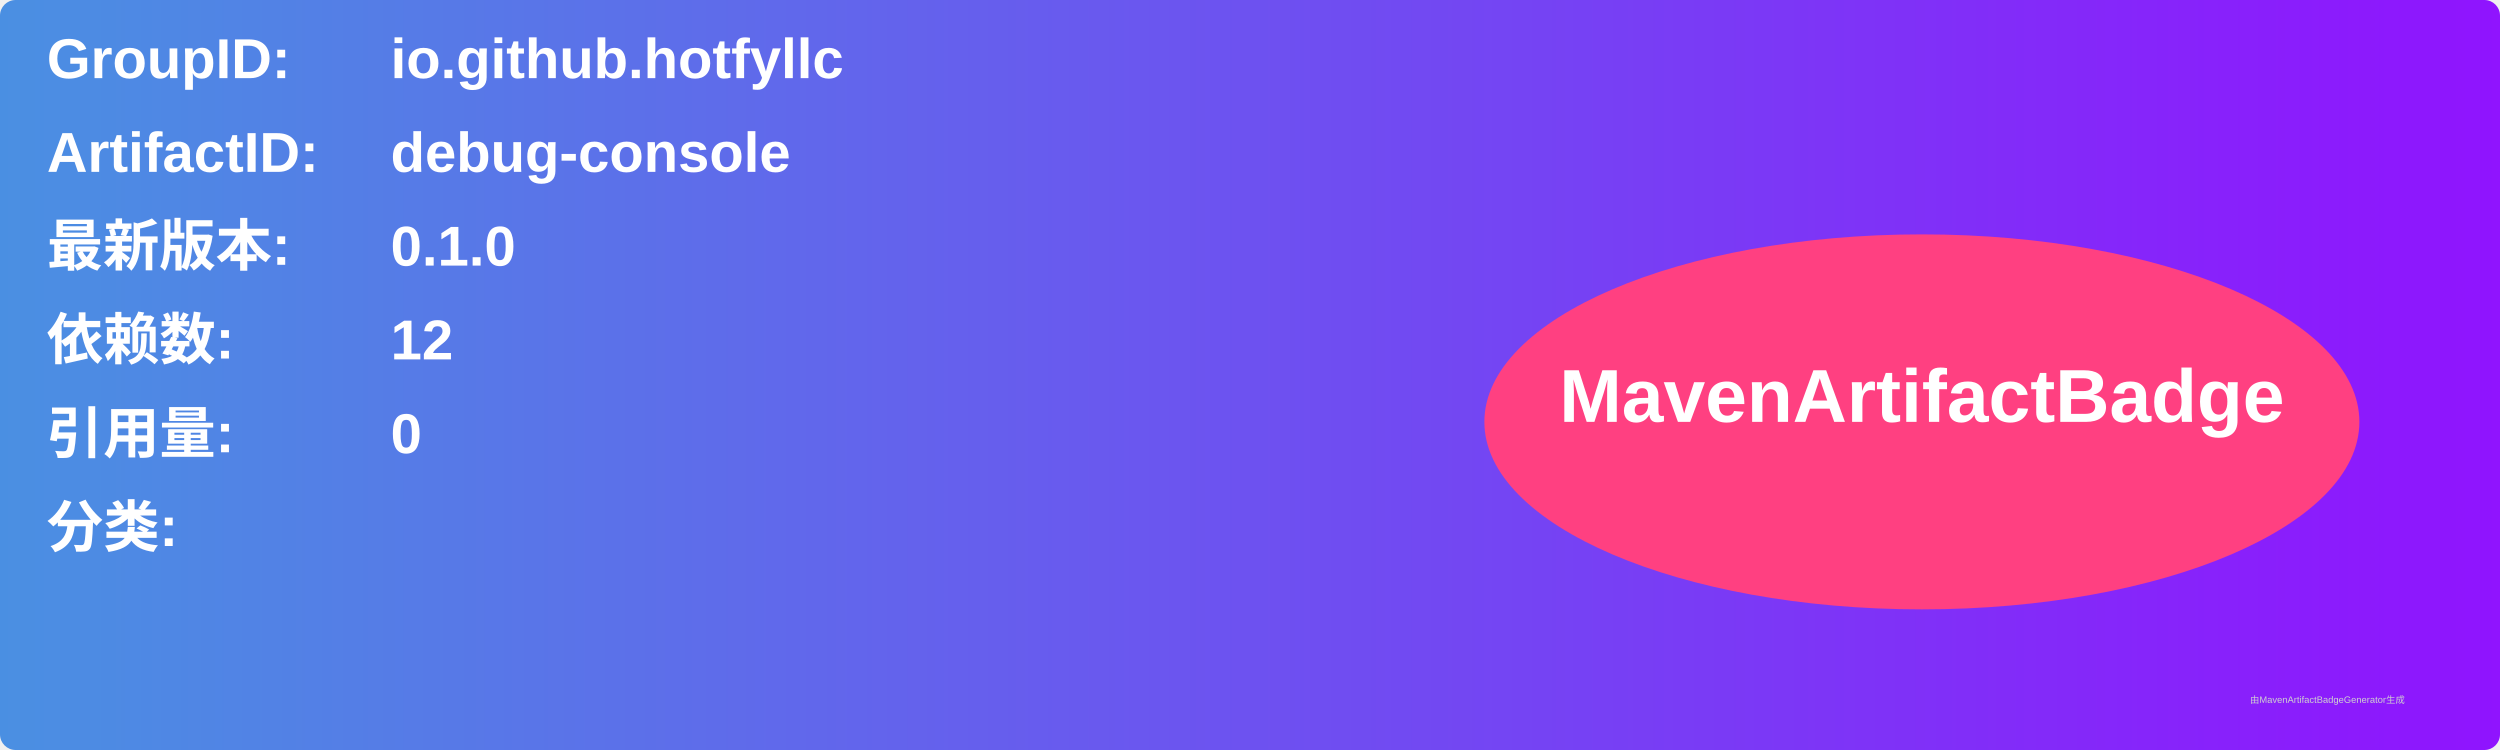
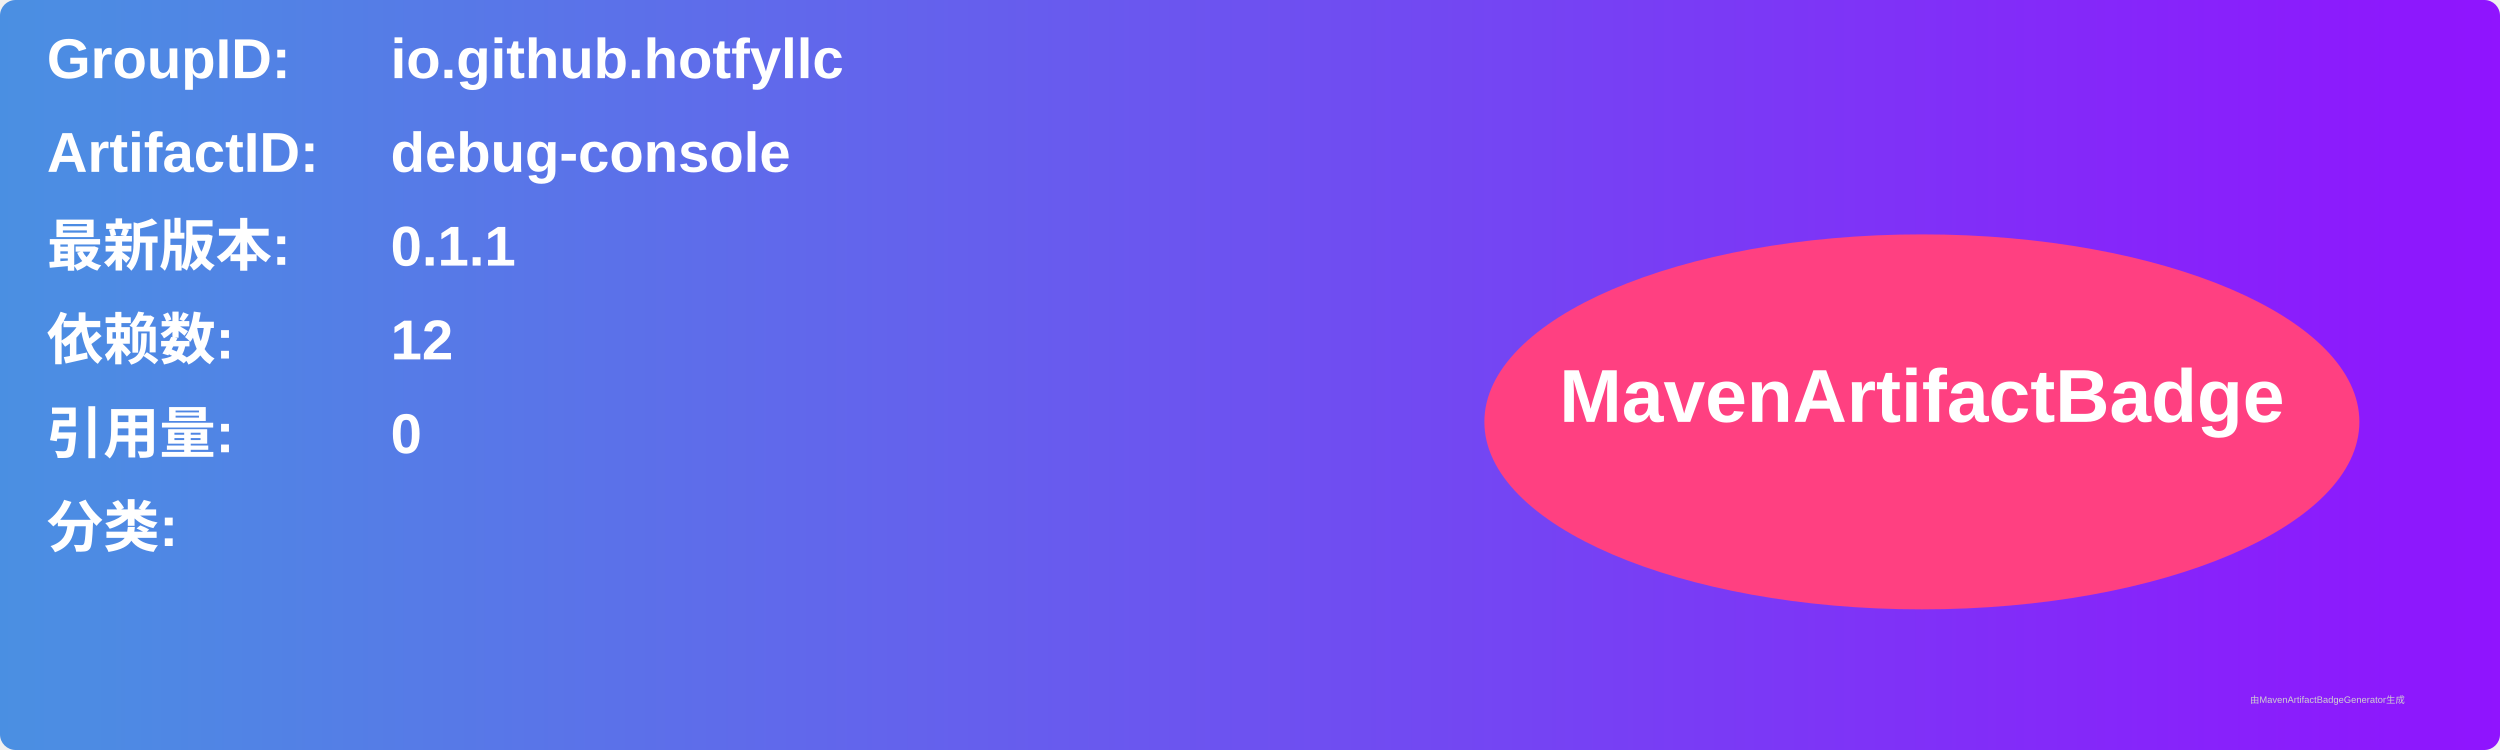
<svg xmlns="http://www.w3.org/2000/svg" width="800" height="240" viewBox="0 0 800 240">
  <linearGradient id="grad" x1="0%" y1="0%" x2="100%" y2="0%">
    <stop offset="0%" stop-color="#4a90e2" />
    <stop offset="100%" stop-color="#9013fe" />
  </linearGradient>
  <rect width="100%" height="100%" rx="5" ry="5" fill="url(#grad)" />
  <g transform="translate(15, 15)">
    <text x="0" y="10" font-family="Arial" font-size="18" fill="white" font-weight="bold" width="260">GroupID:</text>
    <text x="110" y="10" font-family="Arial" font-size="18" fill="white" font-weight="bold" width="460">io.github.hotfyllc</text>
    <text x="0" y="40" font-family="Arial" font-size="18" fill="white" font-weight="bold" width="260">ArtifactID:</text>
    <text x="110" y="40" font-family="Arial" font-size="18" fill="white" font-weight="bold" width="460">debug-console</text>
    <text x="0" y="70" font-family="Arial" font-size="18" fill="white" font-weight="bold">最新版本:</text>
    <text x="110" y="70" font-family="Arial" font-size="18" fill="white" font-weight="bold">
-       <tspan font-weight="bold">0.1.0</tspan>
+       <tspan font-weight="bold">0.1.1</tspan>
    </text>
    <text x="0" y="100" font-family="Arial" font-size="18" fill="white" font-weight="bold">依赖数: </text>
    <text x="110" y="100" font-family="Arial" font-size="18" fill="white">
      <tspan font-weight="bold">12</tspan>
    </text>
    <text x="0" y="130" font-family="Arial" font-size="18" fill="white" font-weight="bold">引用量: </text>
    <text x="110" y="130" font-family="Arial" font-size="18" fill="white">
      <tspan font-weight="bold">0</tspan>
    </text>
    <text x="0" y="160" font-family="Arial" font-size="18" fill="white" font-weight="bold">分类:</text>
    <text x="10" y="190" font-family="Arial" font-size="10" fill="white">
      <tspan font-weight="bold" />
    </text>
    <ellipse cx="600" cy="120" rx="140" ry="60" fill="#ff4081" />
    <text x="600" y="120" text-anchor="middle" font-family="Arial" font-size="24" fill="white" font-weight="bold">MavenArtifactBadge</text>
  </g>
  <text x="720" y="225" font-family="Arial" font-size="3" fill="#d0d0d0">由MavenArtifactBadgeGenerator生成</text>
</svg>
